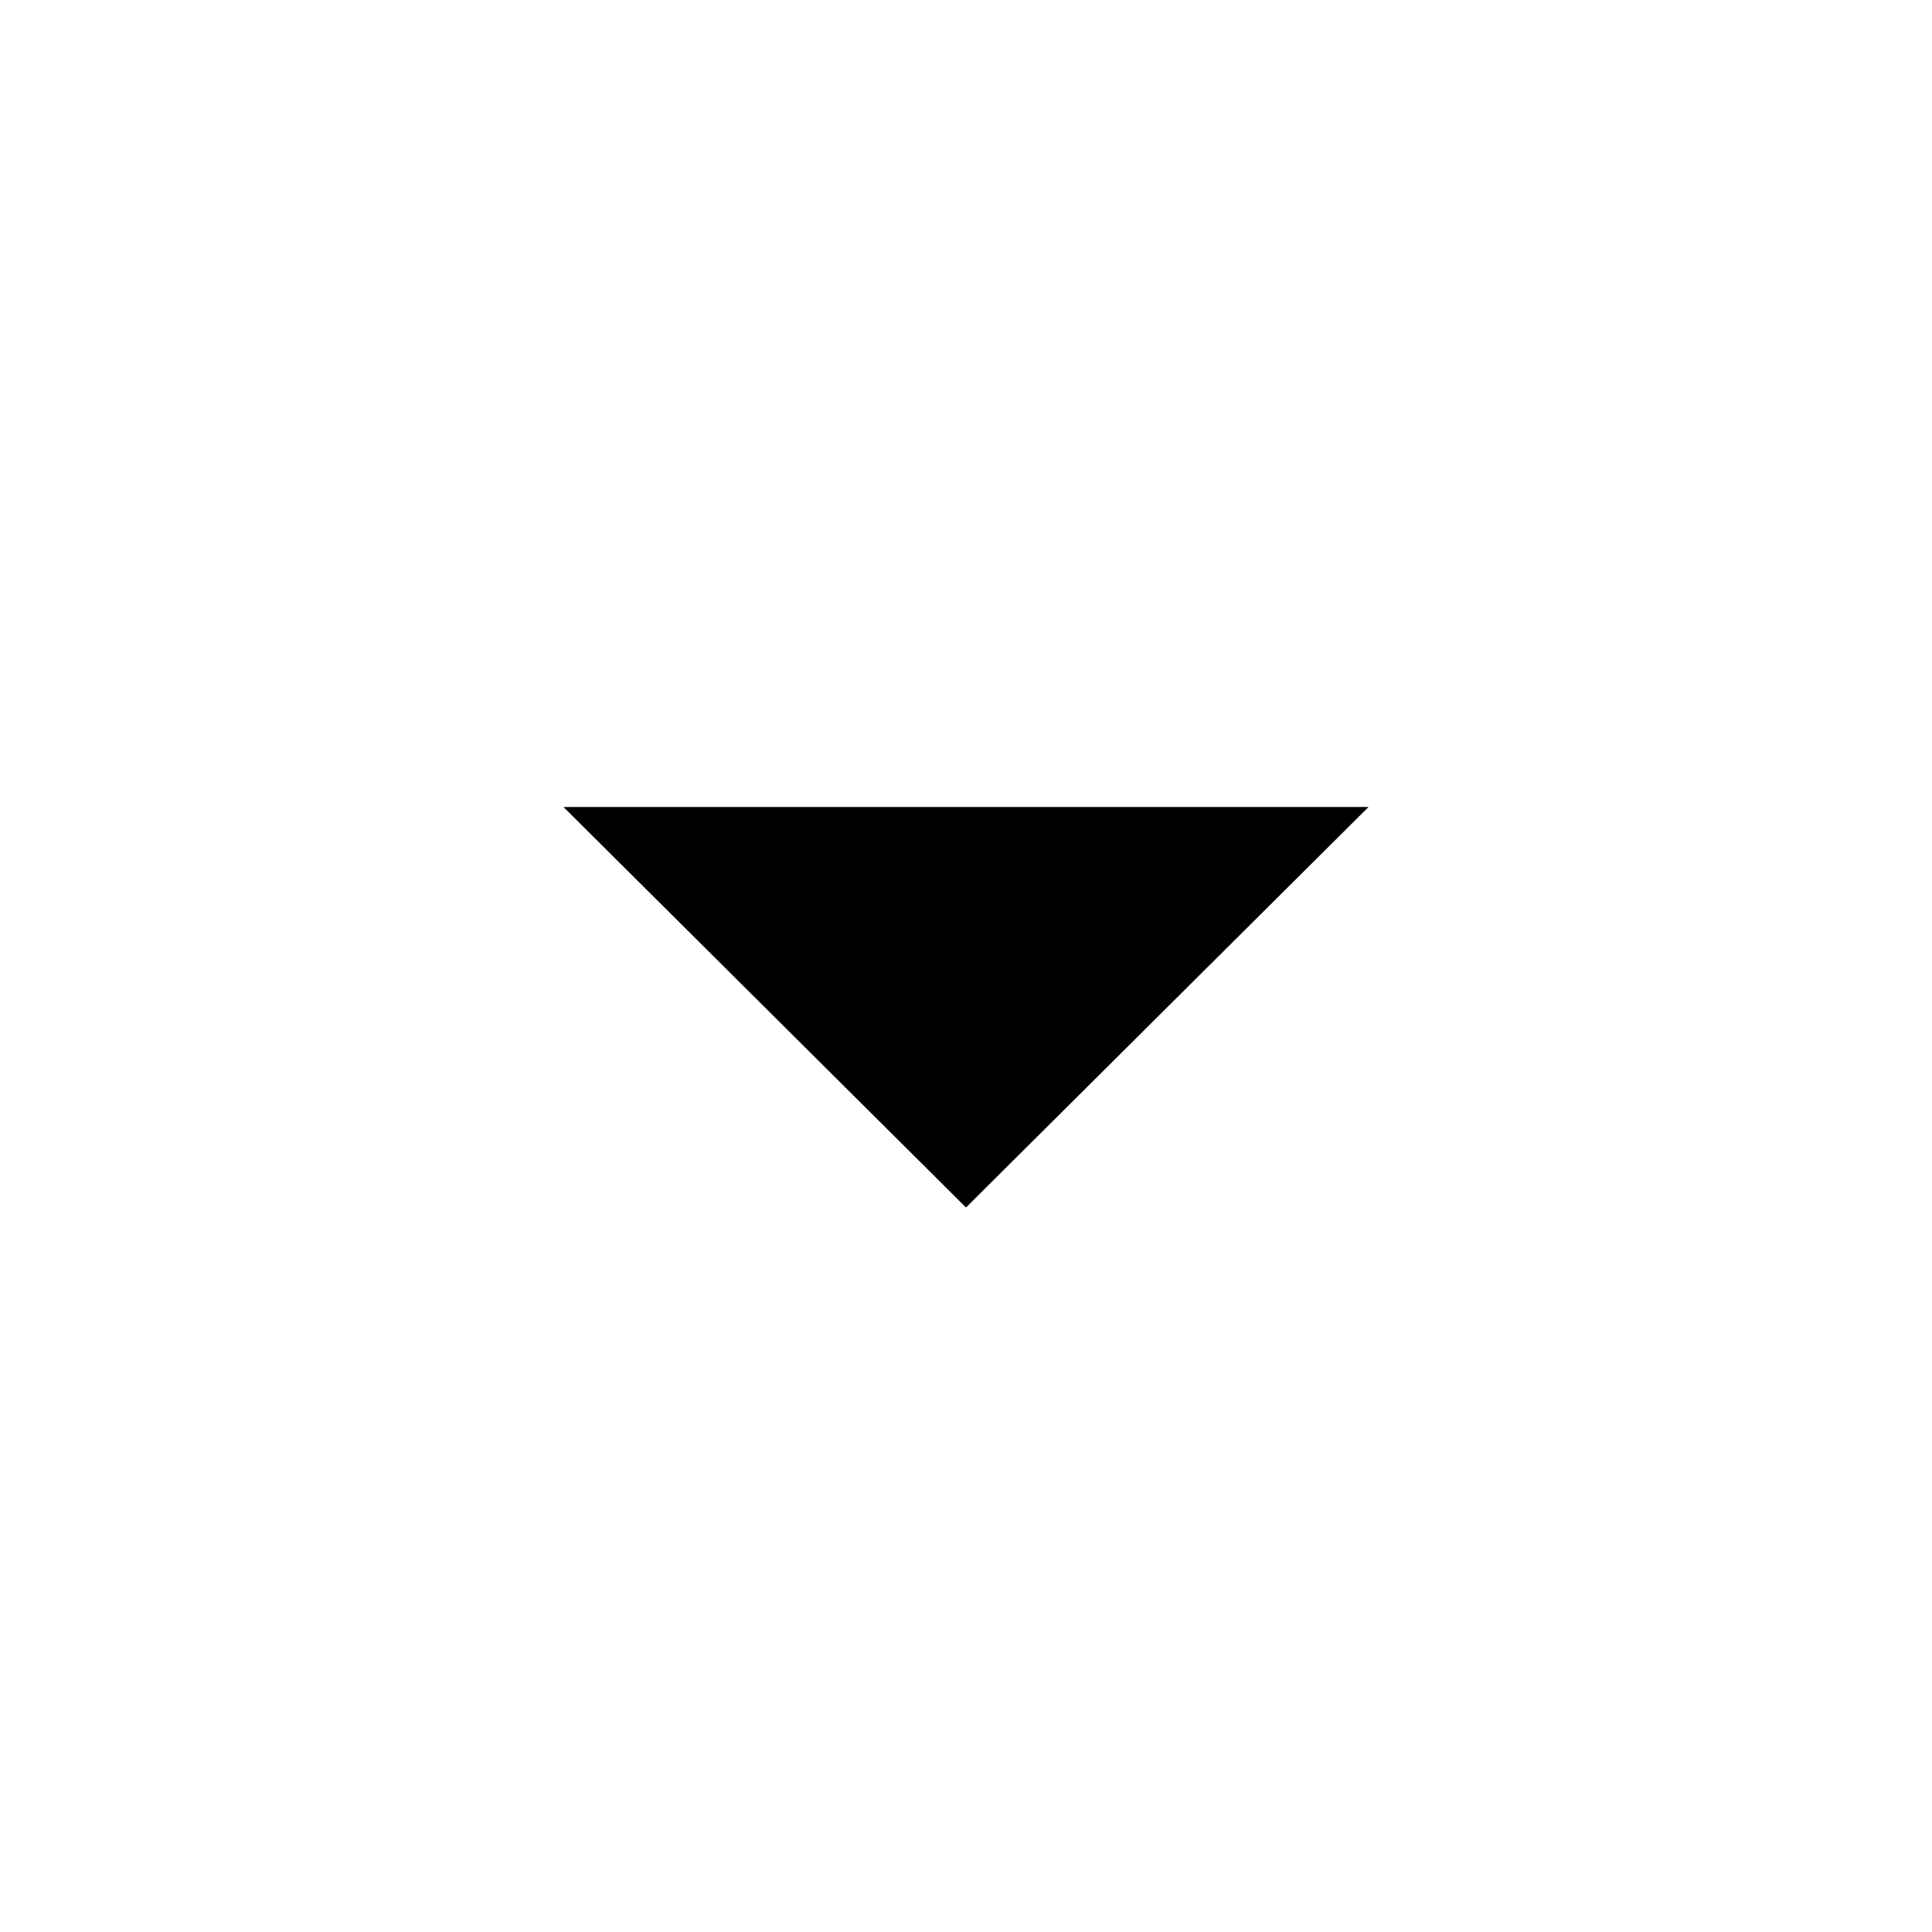
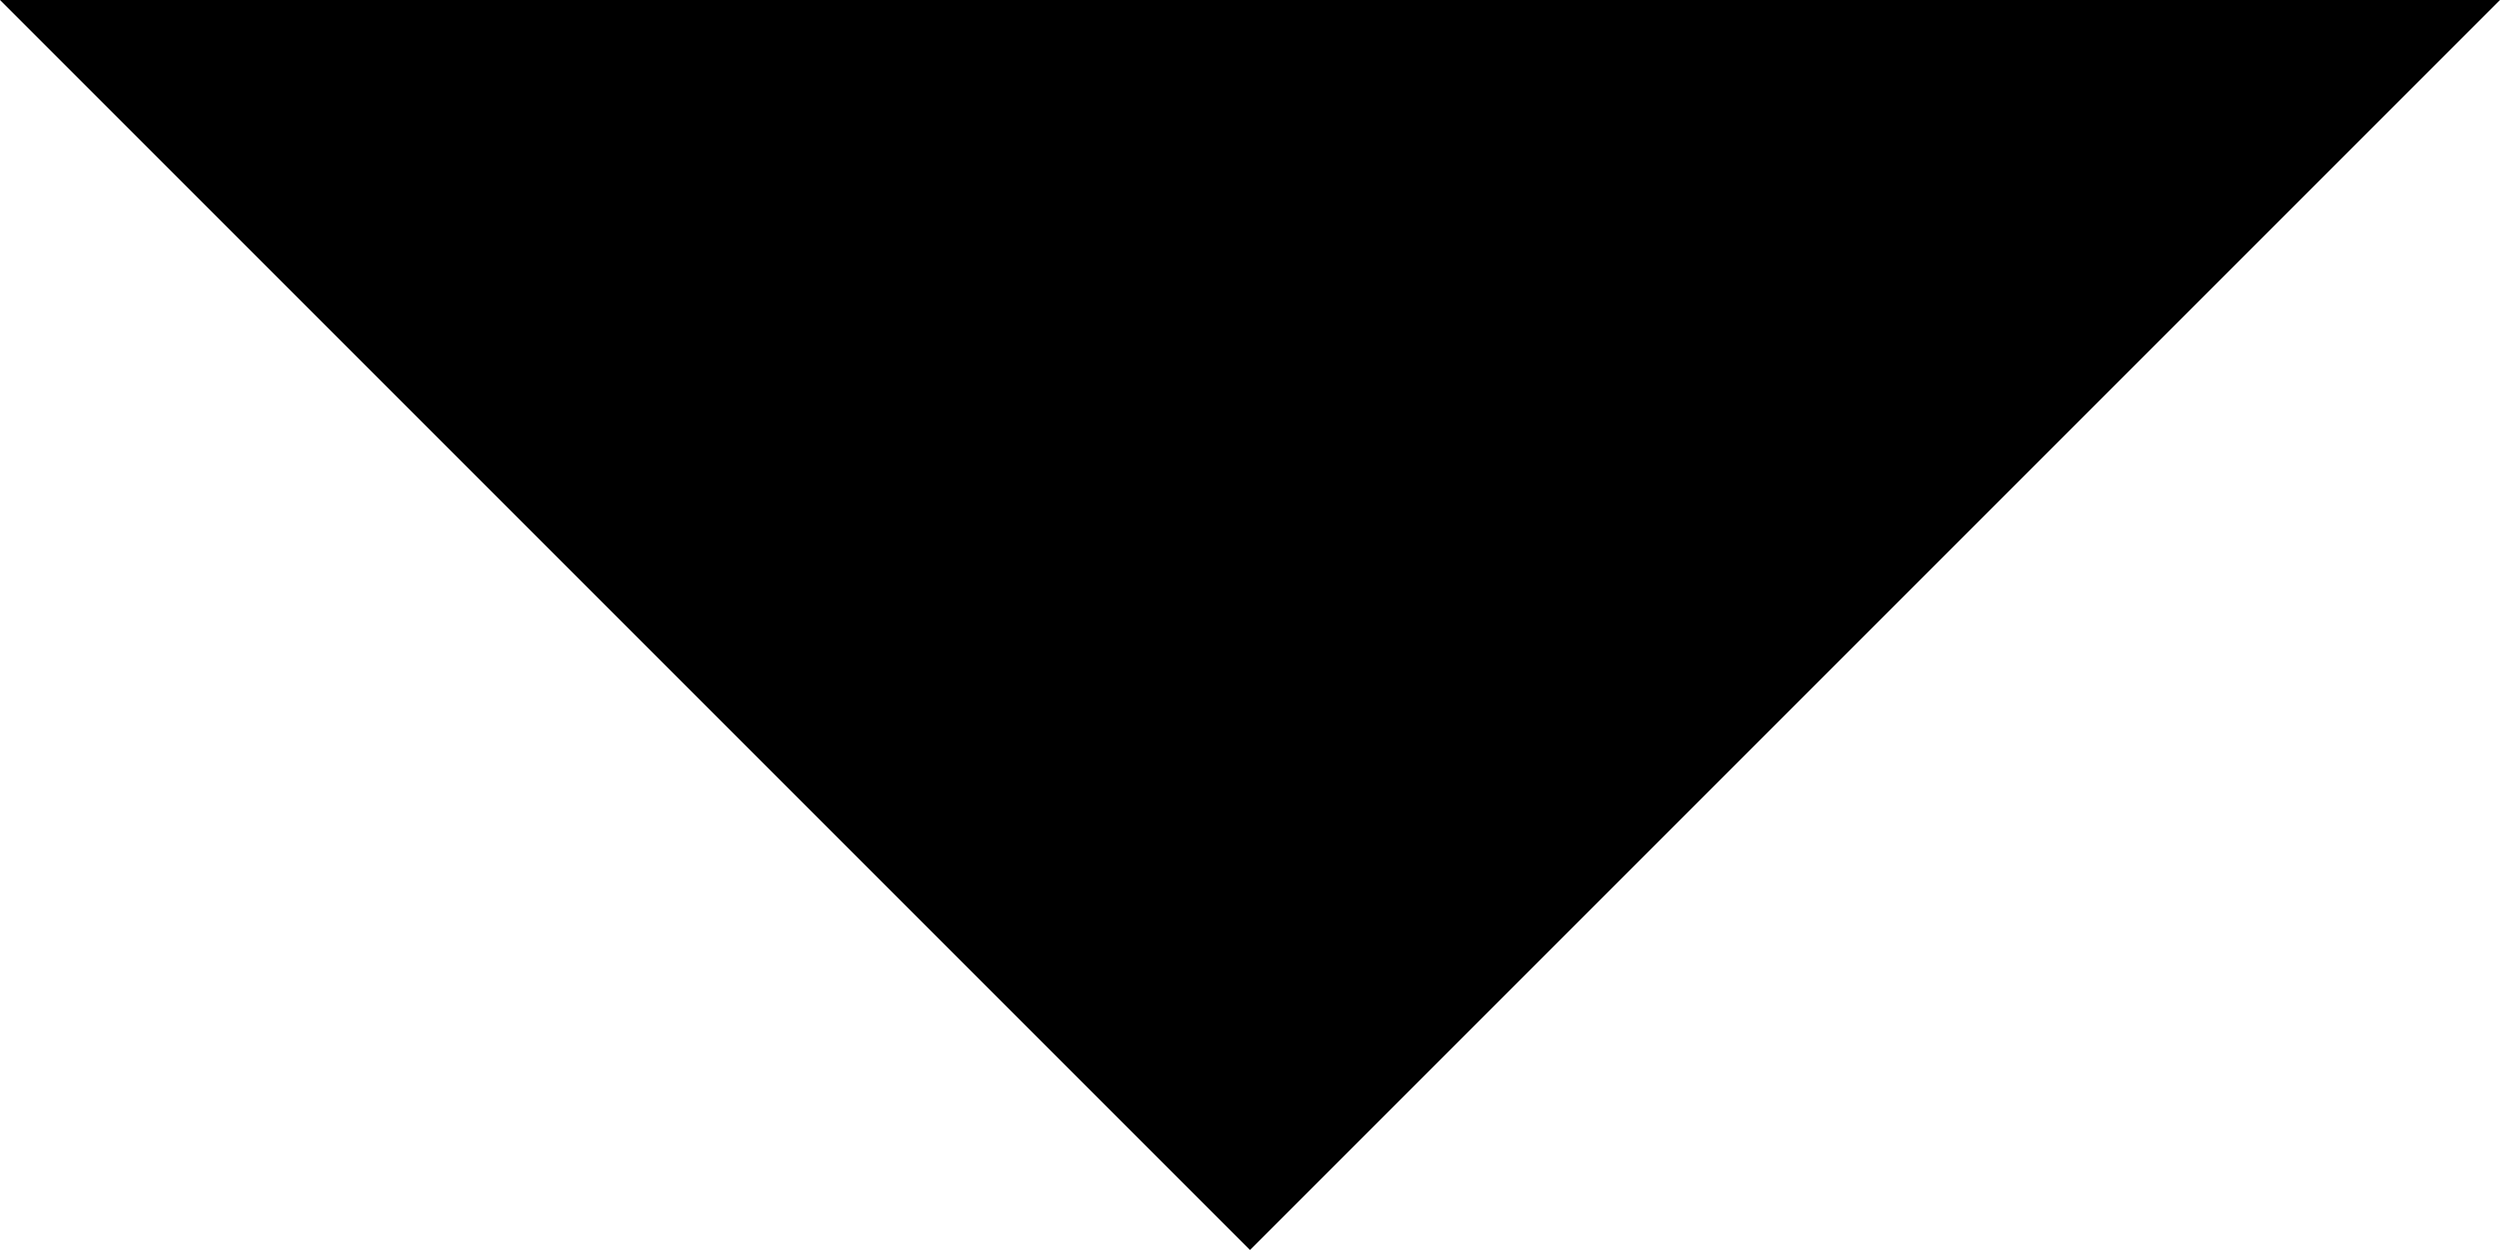
- <svg xmlns="http://www.w3.org/2000/svg" height="48" width="48">
-   <path d="m24 30-10-9.95h20Z" />
+ <svg xmlns="http://www.w3.org/2000/svg" width="10" height="5" viewBox="0 0 10 5" fill="none">
+   <path d="M0 0L5 5L10 0H0Z" fill="black" />
</svg>
